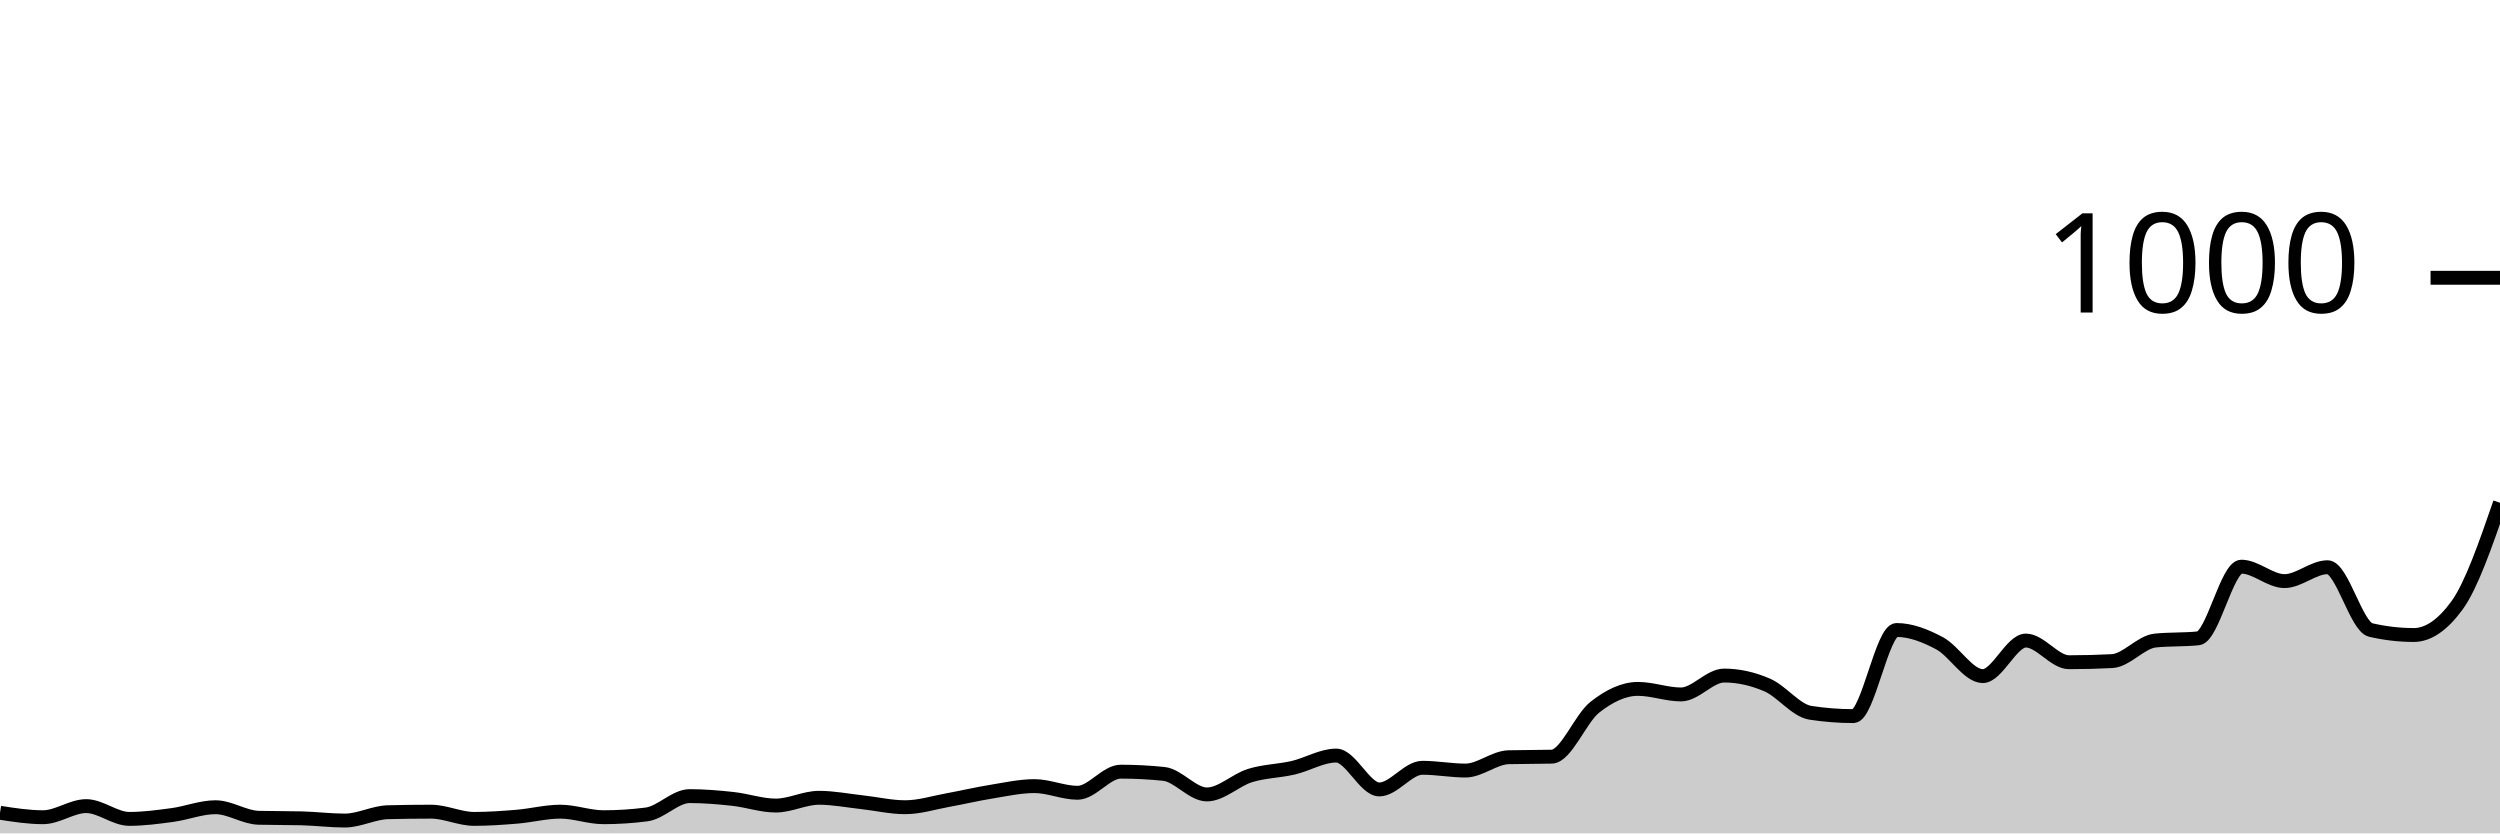
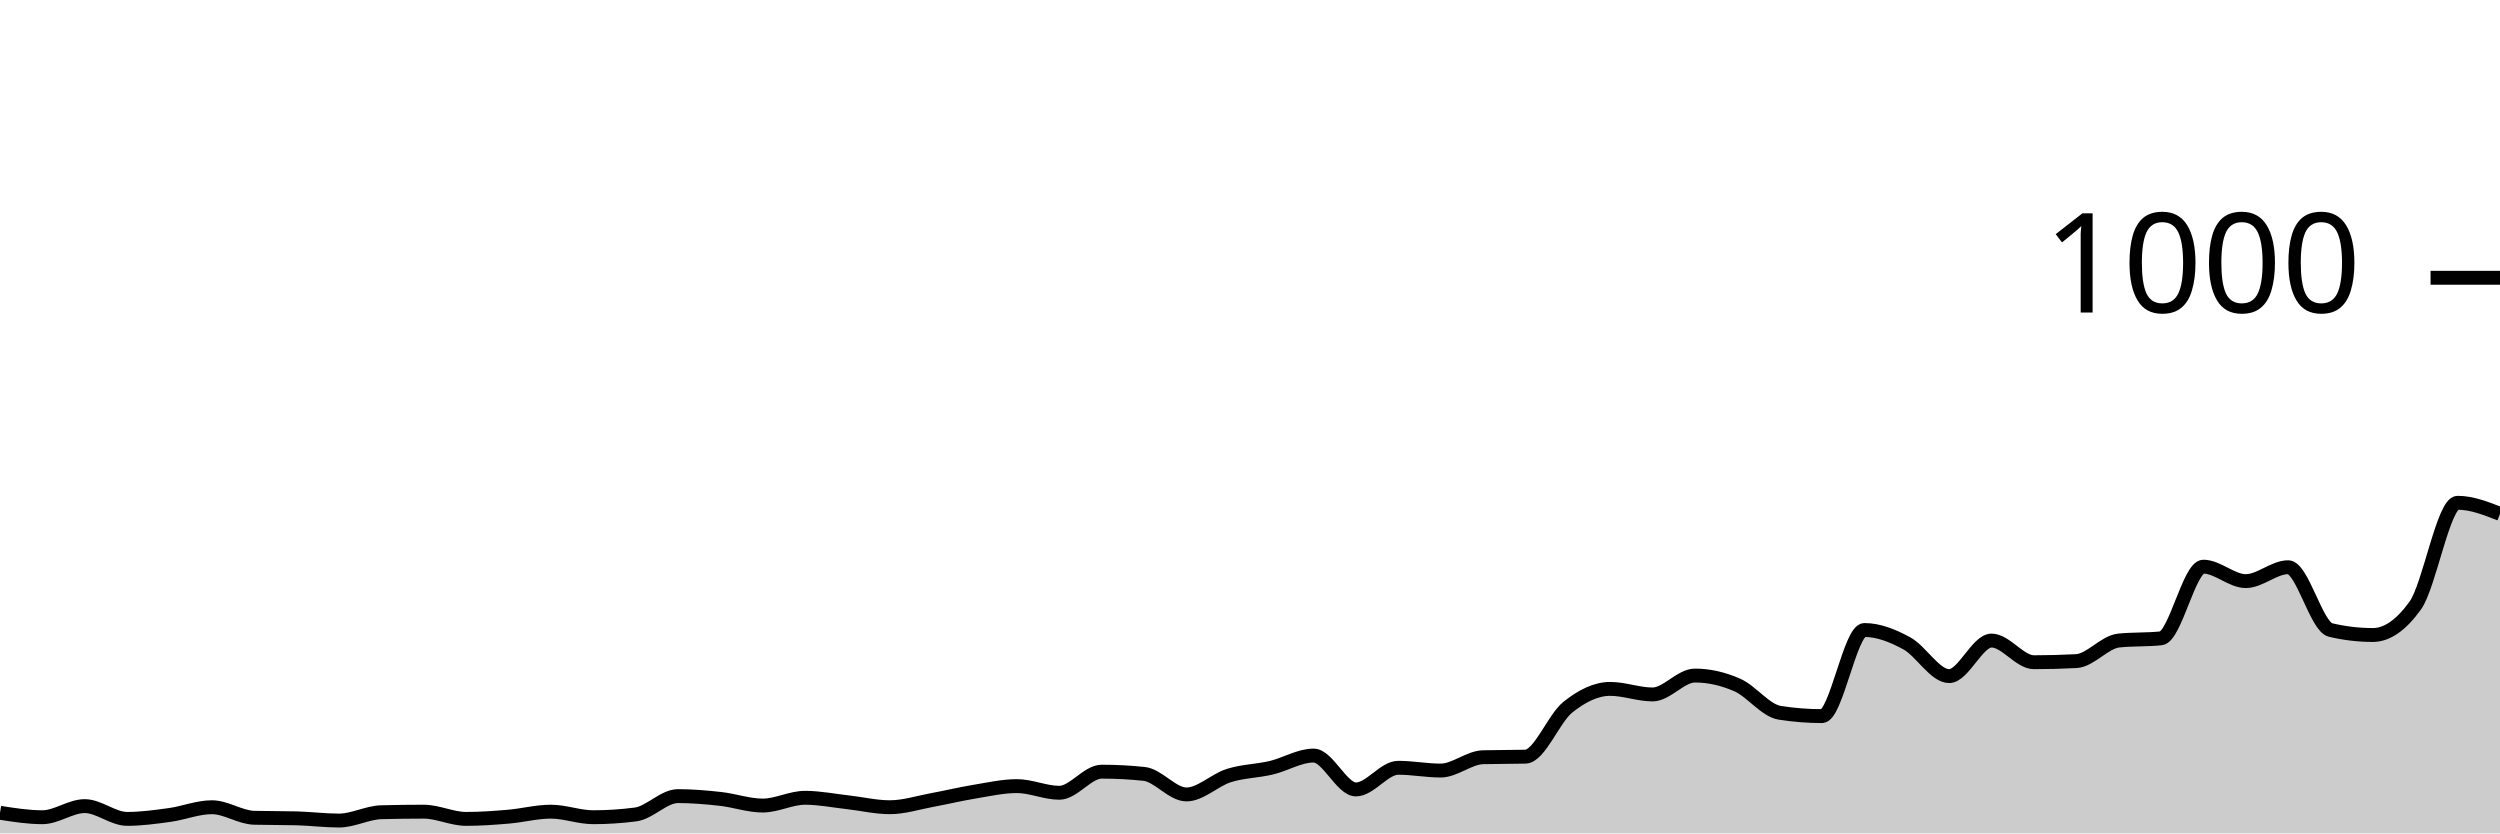
<svg xmlns="http://www.w3.org/2000/svg" viewBox="0 0 180 60">
  <g transform="translate(0,20)">
-     <path class="area" fill="rgba(0, 0, 0, 0.2)" d="M0,38.52C1.034,38.68,2.069,38.84,3.103,38.84C4.138,38.84,5.172,38.04,6.207,38.04C7.241,38.04,8.276,38.96,9.31,38.96C10.345,38.96,11.379,38.82,12.414,38.68C13.448,38.54,14.483,38.12,15.517,38.12C16.552,38.12,17.586,38.853,18.621,38.88C19.655,38.907,20.69,38.893,21.724,38.92C22.759,38.947,23.793,39.08,24.828,39.08C25.862,39.08,26.897,38.507,27.931,38.48C28.966,38.453,30,38.44,31.034,38.44C32.069,38.44,33.103,38.96,34.138,38.96C35.172,38.96,36.207,38.887,37.241,38.8C38.276,38.713,39.31,38.44,40.345,38.44C41.379,38.44,42.414,38.84,43.448,38.84C44.483,38.84,45.517,38.773,46.552,38.64C47.586,38.507,48.621,37.32,49.655,37.32C50.69,37.32,51.724,37.407,52.759,37.52C53.793,37.633,54.828,38,55.862,38C56.897,38,57.931,37.44,58.966,37.44C60,37.44,61.034,37.647,62.069,37.76C63.103,37.873,64.138,38.12,65.172,38.12C66.207,38.12,67.241,37.787,68.276,37.6C69.31,37.413,70.345,37.167,71.379,37C72.414,36.833,73.448,36.6,74.483,36.6C75.517,36.6,76.552,37.08,77.586,37.08C78.621,37.08,79.655,35.56,80.69,35.56C81.724,35.56,82.759,35.613,83.793,35.72C84.828,35.827,85.862,37.2,86.897,37.2C87.931,37.2,88.966,36.16,90,35.84C91.034,35.52,92.069,35.52,93.103,35.28C94.138,35.04,95.172,34.4,96.207,34.4C97.241,34.4,98.276,36.84,99.31,36.84C100.345,36.84,101.379,35.28,102.414,35.28C103.448,35.28,104.483,35.48,105.517,35.48C106.552,35.48,107.586,34.547,108.621,34.52C109.655,34.493,110.69,34.507,111.724,34.48C112.759,34.453,113.793,31.733,114.828,30.92C115.862,30.107,116.897,29.6,117.931,29.6C118.966,29.6,120,30,121.034,30C122.069,30,123.103,28.64,124.138,28.64C125.172,28.64,126.207,28.873,127.241,29.32C128.276,29.767,129.31,31.16,130.345,31.32C131.379,31.48,132.414,31.56,133.448,31.56C134.483,31.56,135.517,25.36,136.552,25.36C137.586,25.36,138.621,25.767,139.655,26.32C140.69,26.873,141.724,28.68,142.759,28.68C143.793,28.68,144.828,26.12,145.862,26.12C146.897,26.12,147.931,27.68,148.966,27.68C150,27.68,151.034,27.653,152.069,27.6C153.103,27.547,154.138,26.227,155.172,26.12C156.207,26.013,157.241,26.067,158.276,25.96C159.31,25.853,160.345,20.8,161.379,20.8C162.414,20.8,163.448,21.84,164.483,21.84C165.517,21.84,166.552,20.84,167.586,20.84C168.621,20.84,169.655,25.12,170.69,25.36C171.724,25.6,172.759,25.72,173.793,25.72C174.828,25.72,175.862,25.013,176.897,23.6C177.931,22.187,178.966,19.193,180,16.2L180,40C178.966,40,177.931,40,176.897,40C175.862,40,174.828,40,173.793,40C172.759,40,171.724,40,170.69,40C169.655,40,168.621,40,167.586,40C166.552,40,165.517,40,164.483,40C163.448,40,162.414,40,161.379,40C160.345,40,159.31,40,158.276,40C157.241,40,156.207,40,155.172,40C154.138,40,153.103,40,152.069,40C151.034,40,150,40,148.966,40C147.931,40,146.897,40,145.862,40C144.828,40,143.793,40,142.759,40C141.724,40,140.69,40,139.655,40C138.621,40,137.586,40,136.552,40C135.517,40,134.483,40,133.448,40C132.414,40,131.379,40,130.345,40C129.31,40,128.276,40,127.241,40C126.207,40,125.172,40,124.138,40C123.103,40,122.069,40,121.034,40C120,40,118.966,40,117.931,40C116.897,40,115.862,40,114.828,40C113.793,40,112.759,40,111.724,40C110.69,40,109.655,40,108.621,40C107.586,40,106.552,40,105.517,40C104.483,40,103.448,40,102.414,40C101.379,40,100.345,40,99.31,40C98.276,40,97.241,40,96.207,40C95.172,40,94.138,40,93.103,40C92.069,40,91.034,40,90,40C88.966,40,87.931,40,86.897,40C85.862,40,84.828,40,83.793,40C82.759,40,81.724,40,80.69,40C79.655,40,78.621,40,77.586,40C76.552,40,75.517,40,74.483,40C73.448,40,72.414,40,71.379,40C70.345,40,69.31,40,68.276,40C67.241,40,66.207,40,65.172,40C64.138,40,63.103,40,62.069,40C61.034,40,60,40,58.966,40C57.931,40,56.897,40,55.862,40C54.828,40,53.793,40,52.759,40C51.724,40,50.69,40,49.655,40C48.621,40,47.586,40,46.552,40C45.517,40,44.483,40,43.448,40C42.414,40,41.379,40,40.345,40C39.31,40,38.276,40,37.241,40C36.207,40,35.172,40,34.138,40C33.103,40,32.069,40,31.034,40C30,40,28.966,40,27.931,40C26.897,40,25.862,40,24.828,40C23.793,40,22.759,40,21.724,40C20.69,40,19.655,40,18.621,40C17.586,40,16.552,40,15.517,40C14.483,40,13.448,40,12.414,40C11.379,40,10.345,40,9.31,40C8.276,40,7.241,40,6.207,40C5.172,40,4.138,40,3.103,40C2.069,40,1.034,40,0,40Z" />
-     <path class="line" stroke="black" fill="none" d="M0,38.52C1.034,38.68,2.069,38.84,3.103,38.84C4.138,38.84,5.172,38.04,6.207,38.04C7.241,38.04,8.276,38.96,9.31,38.96C10.345,38.96,11.379,38.82,12.414,38.68C13.448,38.54,14.483,38.12,15.517,38.12C16.552,38.12,17.586,38.853,18.621,38.88C19.655,38.907,20.69,38.893,21.724,38.92C22.759,38.947,23.793,39.08,24.828,39.08C25.862,39.08,26.897,38.507,27.931,38.48C28.966,38.453,30,38.44,31.034,38.44C32.069,38.44,33.103,38.96,34.138,38.96C35.172,38.96,36.207,38.887,37.241,38.8C38.276,38.713,39.31,38.44,40.345,38.44C41.379,38.44,42.414,38.84,43.448,38.84C44.483,38.84,45.517,38.773,46.552,38.64C47.586,38.507,48.621,37.32,49.655,37.32C50.69,37.32,51.724,37.407,52.759,37.52C53.793,37.633,54.828,38,55.862,38C56.897,38,57.931,37.44,58.966,37.44C60,37.44,61.034,37.647,62.069,37.76C63.103,37.873,64.138,38.12,65.172,38.12C66.207,38.12,67.241,37.787,68.276,37.6C69.31,37.413,70.345,37.167,71.379,37C72.414,36.833,73.448,36.6,74.483,36.6C75.517,36.6,76.552,37.08,77.586,37.08C78.621,37.08,79.655,35.56,80.69,35.56C81.724,35.56,82.759,35.613,83.793,35.72C84.828,35.827,85.862,37.2,86.897,37.2C87.931,37.2,88.966,36.16,90,35.84C91.034,35.52,92.069,35.52,93.103,35.28C94.138,35.04,95.172,34.4,96.207,34.4C97.241,34.4,98.276,36.84,99.31,36.84C100.345,36.84,101.379,35.28,102.414,35.28C103.448,35.28,104.483,35.48,105.517,35.48C106.552,35.48,107.586,34.547,108.621,34.52C109.655,34.493,110.69,34.507,111.724,34.48C112.759,34.453,113.793,31.733,114.828,30.92C115.862,30.107,116.897,29.6,117.931,29.6C118.966,29.6,120,30,121.034,30C122.069,30,123.103,28.64,124.138,28.64C125.172,28.64,126.207,28.873,127.241,29.32C128.276,29.767,129.31,31.16,130.345,31.32C131.379,31.48,132.414,31.56,133.448,31.56C134.483,31.56,135.517,25.36,136.552,25.36C137.586,25.36,138.621,25.767,139.655,26.32C140.69,26.873,141.724,28.68,142.759,28.68C143.793,28.68,144.828,26.12,145.862,26.12C146.897,26.12,147.931,27.68,148.966,27.68C150,27.68,151.034,27.653,152.069,27.6C153.103,27.547,154.138,26.227,155.172,26.12C156.207,26.013,157.241,26.067,158.276,25.96C159.31,25.853,160.345,20.8,161.379,20.8C162.414,20.8,163.448,21.84,164.483,21.84C165.517,21.84,166.552,20.84,167.586,20.84C168.621,20.84,169.655,25.12,170.69,25.36C171.724,25.6,172.759,25.72,173.793,25.72C174.828,25.72,175.862,25.013,176.897,23.6C177.931,22.187,178.966,19.193,180,16.2" />
+     <path class="area" fill="rgba(0, 0, 0, 0.2)" d="M0,38.52C1.017,38.68,2.034,38.84,3.051,38.84C4.068,38.84,5.085,38.04,6.102,38.04C7.119,38.04,8.136,38.96,9.153,38.96C10.169,38.96,11.186,38.82,12.203,38.68C13.22,38.54,14.237,38.12,15.254,38.12C16.271,38.12,17.288,38.853,18.305,38.88C19.322,38.907,20.339,38.893,21.356,38.92C22.373,38.947,23.39,39.08,24.407,39.08C25.424,39.08,26.441,38.507,27.458,38.48C28.475,38.453,29.492,38.44,30.508,38.44C31.525,38.44,32.542,38.96,33.559,38.96C34.576,38.96,35.593,38.887,36.61,38.8C37.627,38.713,38.644,38.44,39.661,38.44C40.678,38.44,41.695,38.84,42.712,38.84C43.729,38.84,44.746,38.773,45.763,38.64C46.78,38.507,47.797,37.32,48.814,37.32C49.831,37.32,50.847,37.407,51.864,37.52C52.881,37.633,53.898,38,54.915,38C55.932,38,56.949,37.44,57.966,37.44C58.983,37.44,60,37.647,61.017,37.76C62.034,37.873,63.051,38.12,64.068,38.12C65.085,38.12,66.102,37.787,67.119,37.6C68.136,37.413,69.153,37.167,70.169,37C71.186,36.833,72.203,36.6,73.22,36.6C74.237,36.6,75.254,37.08,76.271,37.08C77.288,37.08,78.305,35.56,79.322,35.56C80.339,35.56,81.356,35.613,82.373,35.72C83.39,35.827,84.407,37.2,85.424,37.2C86.441,37.2,87.458,36.16,88.475,35.84C89.492,35.52,90.508,35.52,91.525,35.28C92.542,35.04,93.559,34.4,94.576,34.4C95.593,34.4,96.61,36.84,97.627,36.84C98.644,36.84,99.661,35.28,100.678,35.28C101.695,35.28,102.712,35.48,103.729,35.48C104.746,35.48,105.763,34.547,106.78,34.52C107.797,34.493,108.814,34.507,109.831,34.48C110.847,34.453,111.864,31.733,112.881,30.92C113.898,30.107,114.915,29.6,115.932,29.6C116.949,29.6,117.966,30,118.983,30C120,30,121.017,28.64,122.034,28.64C123.051,28.64,124.068,28.873,125.085,29.32C126.102,29.767,127.119,31.16,128.136,31.32C129.153,31.48,130.169,31.56,131.186,31.56C132.203,31.56,133.22,25.36,134.237,25.36C135.254,25.36,136.271,25.767,137.288,26.32C138.305,26.873,139.322,28.68,140.339,28.68C141.356,28.68,142.373,26.12,143.39,26.12C144.407,26.12,145.424,27.68,146.441,27.68C147.458,27.68,148.475,27.653,149.492,27.6C150.508,27.547,151.525,26.227,152.542,26.12C153.559,26.013,154.576,26.067,155.593,25.96C156.61,25.853,157.627,20.8,158.644,20.8C159.661,20.8,160.678,21.84,161.695,21.84C162.712,21.84,163.729,20.84,164.746,20.84C165.763,20.84,166.78,25.12,167.797,25.36C168.814,25.6,169.831,25.72,170.847,25.72C171.864,25.72,172.881,25.013,173.898,23.6C174.915,22.187,175.932,16.2,176.949,16.2C177.966,16.2,178.983,16.6,180,17L180,40C178.983,40,177.966,40,176.949,40C175.932,40,174.915,40,173.898,40C172.881,40,171.864,40,170.847,40C169.831,40,168.814,40,167.797,40C166.78,40,165.763,40,164.746,40C163.729,40,162.712,40,161.695,40C160.678,40,159.661,40,158.644,40C157.627,40,156.61,40,155.593,40C154.576,40,153.559,40,152.542,40C151.525,40,150.508,40,149.492,40C148.475,40,147.458,40,146.441,40C145.424,40,144.407,40,143.39,40C142.373,40,141.356,40,140.339,40C139.322,40,138.305,40,137.288,40C136.271,40,135.254,40,134.237,40C133.22,40,132.203,40,131.186,40C130.169,40,129.153,40,128.136,40C127.119,40,126.102,40,125.085,40C124.068,40,123.051,40,122.034,40C121.017,40,120,40,118.983,40C117.966,40,116.949,40,115.932,40C114.915,40,113.898,40,112.881,40C111.864,40,110.847,40,109.831,40C108.814,40,107.797,40,106.78,40C105.763,40,104.746,40,103.729,40C102.712,40,101.695,40,100.678,40C99.661,40,98.644,40,97.627,40C96.61,40,95.593,40,94.576,40C93.559,40,92.542,40,91.525,40C90.508,40,89.492,40,88.475,40C87.458,40,86.441,40,85.424,40C84.407,40,83.39,40,82.373,40C81.356,40,80.339,40,79.322,40C78.305,40,77.288,40,76.271,40C75.254,40,74.237,40,73.22,40C72.203,40,71.186,40,70.169,40C69.153,40,68.136,40,67.119,40C66.102,40,65.085,40,64.068,40C63.051,40,62.034,40,61.017,40C60,40,58.983,40,57.966,40C56.949,40,55.932,40,54.915,40C53.898,40,52.881,40,51.864,40C50.847,40,49.831,40,48.814,40C47.797,40,46.78,40,45.763,40C44.746,40,43.729,40,42.712,40C41.695,40,40.678,40,39.661,40C38.644,40,37.627,40,36.61,40C35.593,40,34.576,40,33.559,40C32.542,40,31.525,40,30.508,40C29.492,40,28.475,40,27.458,40C26.441,40,25.424,40,24.407,40C23.39,40,22.373,40,21.356,40C20.339,40,19.322,40,18.305,40C17.288,40,16.271,40,15.254,40C14.237,40,13.22,40,12.203,40C11.186,40,10.169,40,9.153,40C8.136,40,7.119,40,6.102,40C5.085,40,4.068,40,3.051,40C2.034,40,1.017,40,0,40Z" />
+     <path class="line" stroke="black" fill="none" d="M0,38.52C1.017,38.68,2.034,38.84,3.051,38.84C4.068,38.84,5.085,38.04,6.102,38.04C7.119,38.04,8.136,38.96,9.153,38.96C10.169,38.96,11.186,38.82,12.203,38.68C13.22,38.54,14.237,38.12,15.254,38.12C16.271,38.12,17.288,38.853,18.305,38.88C19.322,38.907,20.339,38.893,21.356,38.92C22.373,38.947,23.39,39.08,24.407,39.08C25.424,39.08,26.441,38.507,27.458,38.48C28.475,38.453,29.492,38.44,30.508,38.44C31.525,38.44,32.542,38.96,33.559,38.96C34.576,38.96,35.593,38.887,36.61,38.8C37.627,38.713,38.644,38.44,39.661,38.44C40.678,38.44,41.695,38.84,42.712,38.84C43.729,38.84,44.746,38.773,45.763,38.64C46.78,38.507,47.797,37.32,48.814,37.32C49.831,37.32,50.847,37.407,51.864,37.52C52.881,37.633,53.898,38,54.915,38C55.932,38,56.949,37.44,57.966,37.44C58.983,37.44,60,37.647,61.017,37.76C62.034,37.873,63.051,38.12,64.068,38.12C65.085,38.12,66.102,37.787,67.119,37.6C68.136,37.413,69.153,37.167,70.169,37C71.186,36.833,72.203,36.6,73.22,36.6C74.237,36.6,75.254,37.08,76.271,37.08C77.288,37.08,78.305,35.56,79.322,35.56C80.339,35.56,81.356,35.613,82.373,35.72C83.39,35.827,84.407,37.2,85.424,37.2C86.441,37.2,87.458,36.16,88.475,35.84C89.492,35.52,90.508,35.52,91.525,35.28C92.542,35.04,93.559,34.4,94.576,34.4C95.593,34.4,96.61,36.84,97.627,36.84C98.644,36.84,99.661,35.28,100.678,35.28C101.695,35.28,102.712,35.48,103.729,35.48C104.746,35.48,105.763,34.547,106.78,34.52C107.797,34.493,108.814,34.507,109.831,34.48C110.847,34.453,111.864,31.733,112.881,30.92C113.898,30.107,114.915,29.6,115.932,29.6C116.949,29.6,117.966,30,118.983,30C120,30,121.017,28.64,122.034,28.64C123.051,28.64,124.068,28.873,125.085,29.32C126.102,29.767,127.119,31.16,128.136,31.32C129.153,31.48,130.169,31.56,131.186,31.56C132.203,31.56,133.22,25.36,134.237,25.36C135.254,25.36,136.271,25.767,137.288,26.32C138.305,26.873,139.322,28.68,140.339,28.68C141.356,28.68,142.373,26.12,143.39,26.12C144.407,26.12,145.424,27.68,146.441,27.68C147.458,27.68,148.475,27.653,149.492,27.6C150.508,27.547,151.525,26.227,152.542,26.12C153.559,26.013,154.576,26.067,155.593,25.96C156.61,25.853,157.627,20.8,158.644,20.8C159.661,20.8,160.678,21.84,161.695,21.84C162.712,21.84,163.729,20.84,164.746,20.84C165.763,20.84,166.78,25.12,167.797,25.36C168.814,25.6,169.831,25.72,170.847,25.72C171.864,25.72,172.881,25.013,173.898,23.6C174.915,22.187,175.932,16.2,176.949,16.2C177.966,16.2,178.983,16.6,180,17" />
    <path class="axis-ceiling" stroke-width="1" stroke="black" fill="none" d="M175,0L180,0" />
    <text class="axis-ceiling-label" font-family="sans-serif" text-anchor="end" font-size="10px" x="170" y="2.5">1000</text>
  </g>
</svg>
